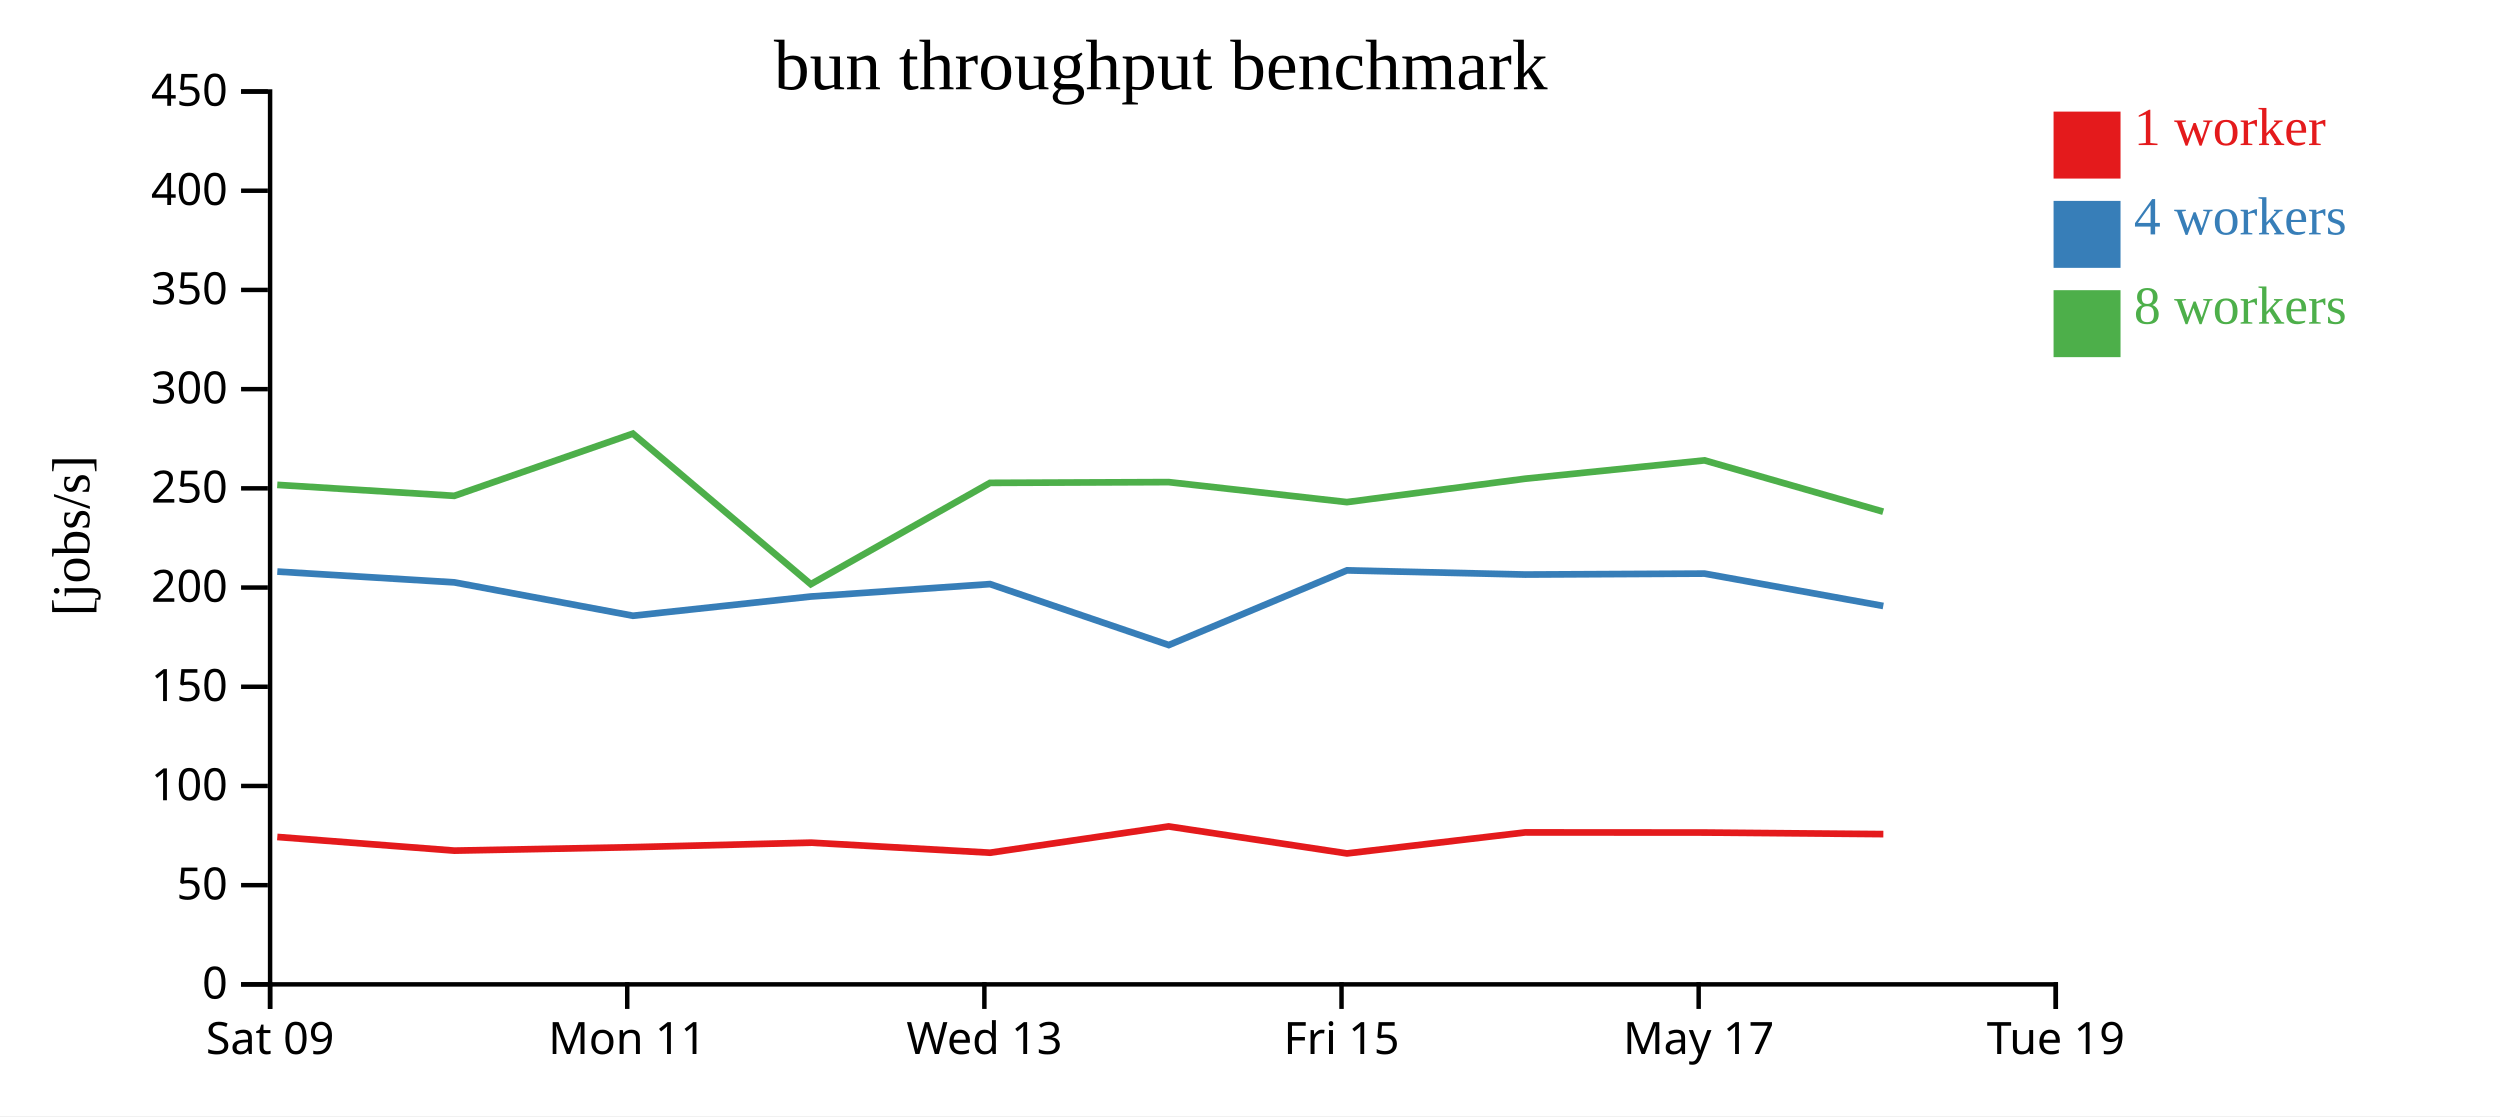
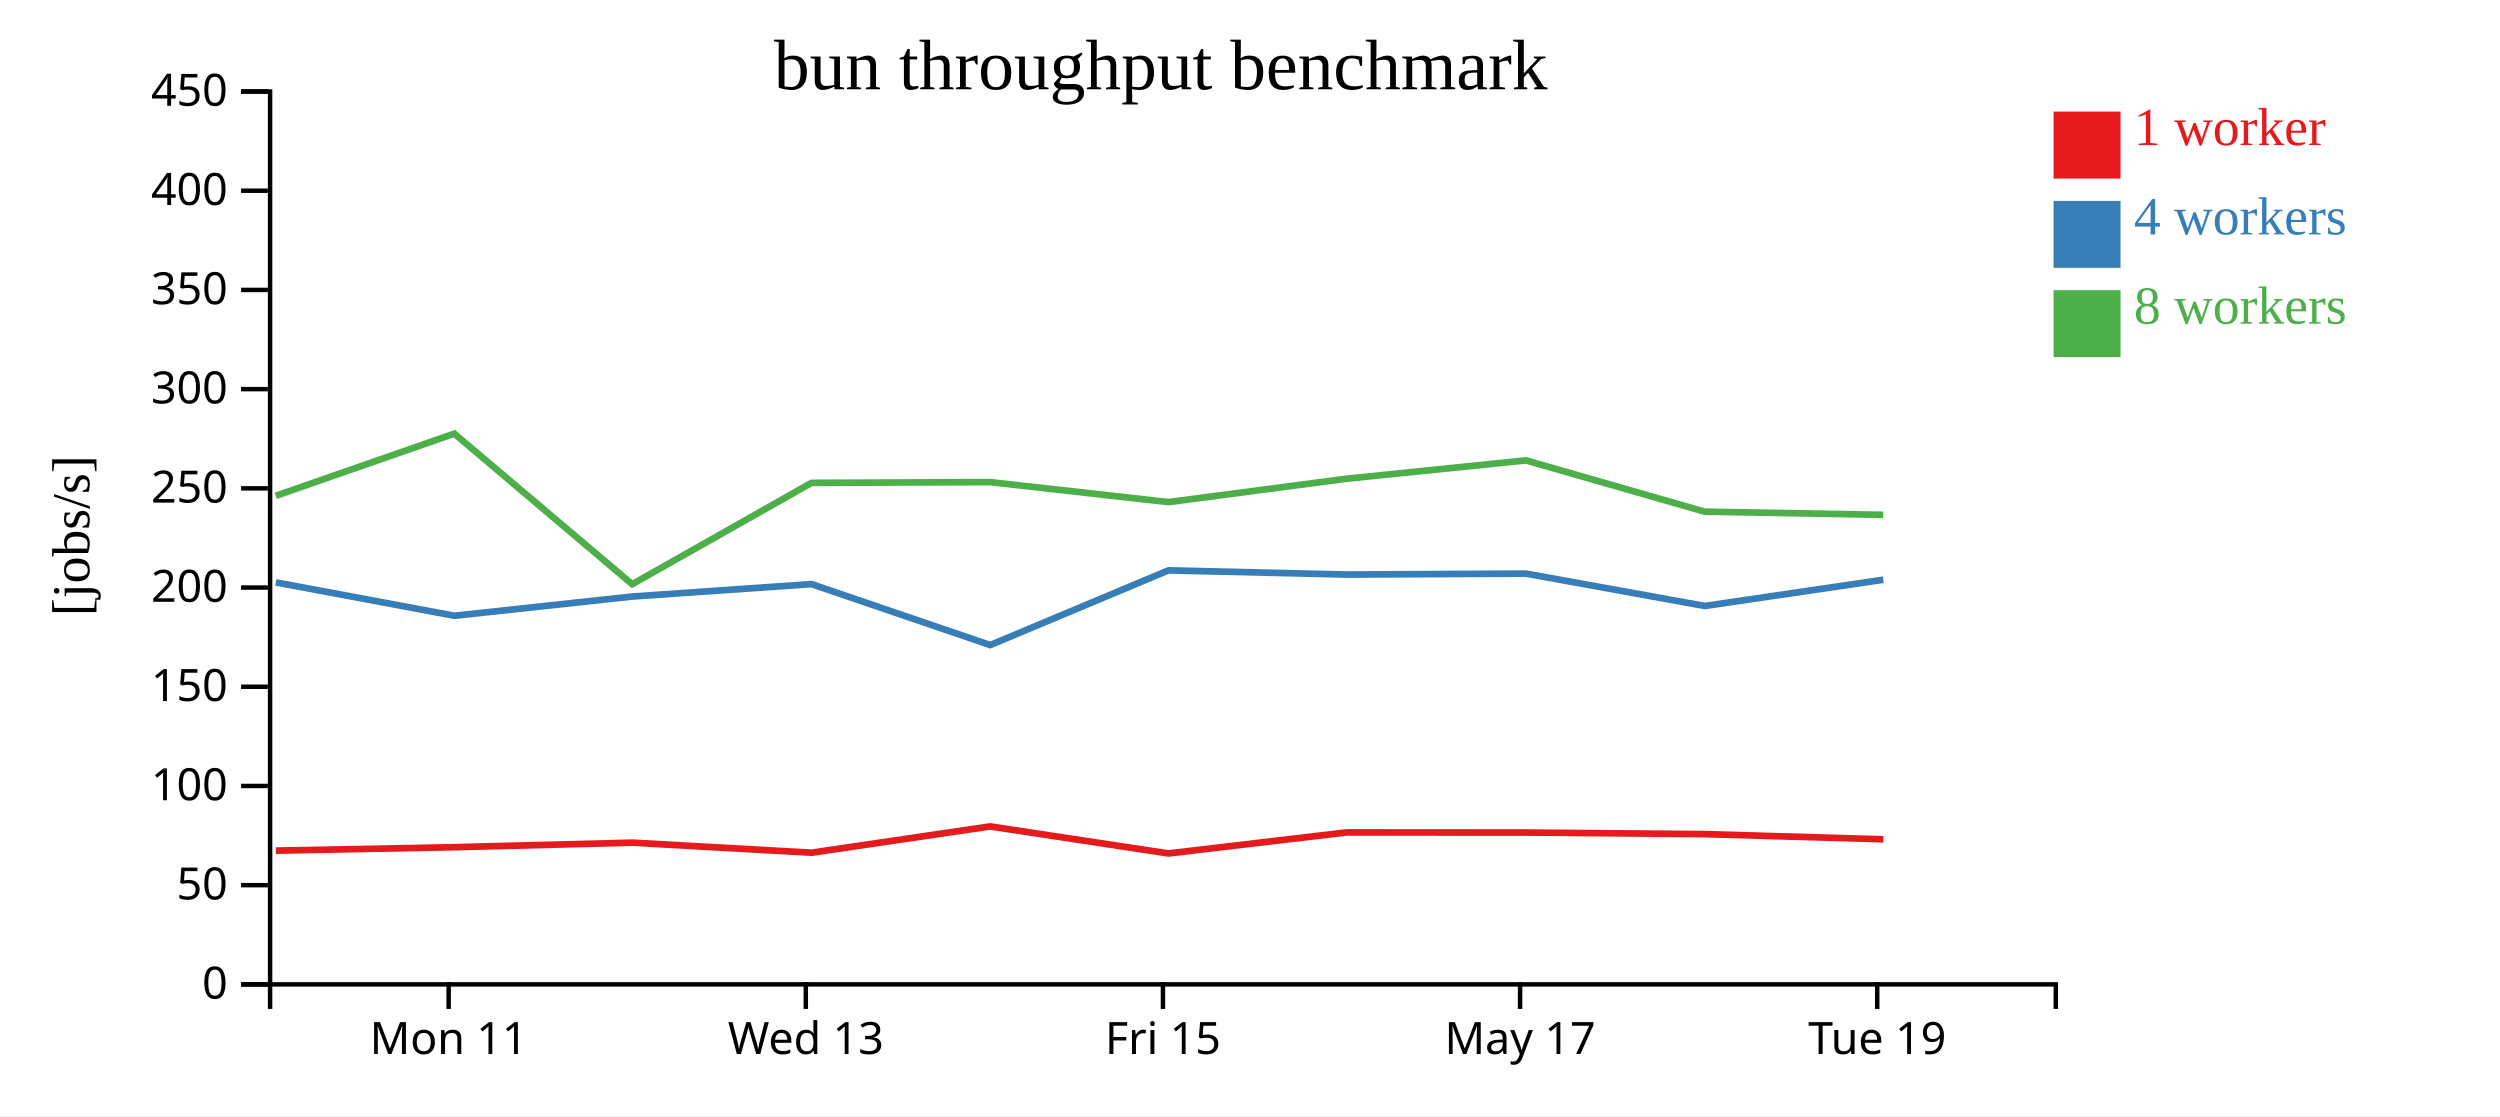
<svg xmlns="http://www.w3.org/2000/svg" width="560" height="250">
  <rect width="100%" height="100%" fill="white" />
  <g transform="translate(60,20)">
    <g transform="translate(0,200)" fill="none" font-size="10" font-family="sans-serif" text-anchor="middle">
      <path class="domain" stroke="currentColor" d="M0.5,6V0.5H400.5V6" />
-       <g class="tick" opacity="1" transform="translate(0.5,0)">
-         <line stroke="currentColor" y2="6" />
-         <text fill="currentColor" y="9" dy="0.71em">Sat 09</text>
-       </g>
-       <g class="tick" opacity="1" transform="translate(80.5,0)">
+       <g class="tick" opacity="1" transform="translate(40.5,0)">
        <line stroke="currentColor" y2="6" />
        <text fill="currentColor" y="9" dy="0.71em">Mon 11</text>
      </g>
-       <g class="tick" opacity="1" transform="translate(160.5,0)">
+       <g class="tick" opacity="1" transform="translate(120.5,0)">
        <line stroke="currentColor" y2="6" />
        <text fill="currentColor" y="9" dy="0.71em">Wed 13</text>
      </g>
-       <g class="tick" opacity="1" transform="translate(240.5,0)">
+       <g class="tick" opacity="1" transform="translate(200.5,0)">
        <line stroke="currentColor" y2="6" />
        <text fill="currentColor" y="9" dy="0.71em">Fri 15</text>
      </g>
-       <g class="tick" opacity="1" transform="translate(320.5,0)">
+       <g class="tick" opacity="1" transform="translate(280.5,0)">
        <line stroke="currentColor" y2="6" />
        <text fill="currentColor" y="9" dy="0.71em">May 17</text>
      </g>
-       <g class="tick" opacity="1" transform="translate(400.5,0)">
+       <g class="tick" opacity="1" transform="translate(360.5,0)">
        <line stroke="currentColor" y2="6" />
        <text fill="currentColor" y="9" dy="0.71em">Tue 19</text>
      </g>
    </g>
    <g fill="none" font-size="10" font-family="sans-serif" text-anchor="end">
      <path class="domain" stroke="currentColor" d="M-6,200.5H0.5V0.5H-6" />
      <g class="tick" opacity="1" transform="translate(0,200.5)">
        <line stroke="currentColor" x2="-6" />
        <text fill="currentColor" x="-9" dy="0.32em">0</text>
      </g>
      <g class="tick" opacity="1" transform="translate(0,178.2778)">
        <line stroke="currentColor" x2="-6" />
        <text fill="currentColor" x="-9" dy="0.32em">50</text>
      </g>
      <g class="tick" opacity="1" transform="translate(0,156.0556)">
        <line stroke="currentColor" x2="-6" />
        <text fill="currentColor" x="-9" dy="0.32em">100</text>
      </g>
      <g class="tick" opacity="1" transform="translate(0,133.8333)">
        <line stroke="currentColor" x2="-6" />
        <text fill="currentColor" x="-9" dy="0.32em">150</text>
      </g>
      <g class="tick" opacity="1" transform="translate(0,111.6111)">
        <line stroke="currentColor" x2="-6" />
        <text fill="currentColor" x="-9" dy="0.32em">200</text>
      </g>
      <g class="tick" opacity="1" transform="translate(0,89.38889)">
        <line stroke="currentColor" x2="-6" />
        <text fill="currentColor" x="-9" dy="0.32em">250</text>
      </g>
      <g class="tick" opacity="1" transform="translate(0,67.16667)">
        <line stroke="currentColor" x2="-6" />
        <text fill="currentColor" x="-9" dy="0.32em">300</text>
      </g>
      <g class="tick" opacity="1" transform="translate(0,44.94444)">
        <line stroke="currentColor" x2="-6" />
        <text fill="currentColor" x="-9" dy="0.32em">350</text>
      </g>
      <g class="tick" opacity="1" transform="translate(0,22.72222)">
        <line stroke="currentColor" x2="-6" />
        <text fill="currentColor" x="-9" dy="0.32em">400</text>
      </g>
      <g class="tick" opacity="1" transform="translate(0,0.5)">
        <line stroke="currentColor" x2="-6" />
        <text fill="currentColor" x="-9" dy="0.32em">450</text>
      </g>
    </g>
    <text text-anchor="middle" style="font-size: 12px" transform="rotate(-90)" y="-40" x="-100">[jobs/s]</text>
    <text text-anchor="middle" style="font-size: 16px" y="0" x="200">bun throughput benchmark</text>
-     <path class="line" fill="none" stroke="#e41a1c" stroke-width="1.5" d="M2.113,167.478L41.782,170.543L81.785,169.77L121.66,168.754L161.767,171.008L201.789,165.12L241.721,171.17L281.642,166.462L321.812,166.492L361.87,166.842" />
-     <path class="line" fill="none" stroke="#377eb8" stroke-width="1.5" d="M2.117,108.033L41.775,110.454L81.777,117.929L121.621,113.622L161.767,110.838L201.806,124.491L241.722,107.766L281.635,108.701L321.809,108.488L361.853,115.74" />
-     <path class="line" fill="none" stroke="#4daf4a" stroke-width="1.5" d="M2.103,88.61L41.759,91.068L81.76,77.135L121.613,110.862L161.767,88.162L201.779,87.993L241.701,92.473L281.611,87.235L321.797,83.123L361.829,94.615" />
+     <path class="line" fill="none" stroke="#e41a1c" stroke-width="1.5" d="M1.782,170.543L41.785,169.77L81.66,168.754L121.767,171.008L161.789,165.12L201.721,171.17L241.642,166.462L281.812,166.492L321.87,166.842L361.866,168.003" />
+     <path class="line" fill="none" stroke="#377eb8" stroke-width="1.5" d="M1.775,110.454L41.777,117.929L81.621,113.622L121.767,110.838L161.806,124.491L201.722,107.766L241.635,108.701L281.809,108.488L321.853,115.74L361.858,109.861" />
+     <path class="line" fill="none" stroke="#4daf4a" stroke-width="1.5" d="M1.759,91.068L41.76,77.135L81.613,110.862L121.767,88.162L161.779,87.993L201.701,92.473L241.611,87.235L281.797,83.123L321.829,94.615L361.837,95.326" />
    <rect class="dot" x="400" y="5" width="15" height="15" style="fill: #e41a1c;" />
    <rect class="dot" x="400" y="25" width="15" height="15" style="fill: #377eb8;" />
    <rect class="dot" x="400" y="45" width="15" height="15" style="fill: #4daf4a;" />
    <text class="label" x="418" y="12.5" style="fill: #e41a1c; alignment-baseline: middle;" text-anchor="left">1 worker</text>
    <text class="label" x="418" y="32.5" style="fill: #377eb8; alignment-baseline: middle;" text-anchor="left">4 workers</text>
    <text class="label" x="418" y="52.5" style="fill: #4daf4a; alignment-baseline: middle;" text-anchor="left">8 workers</text>
  </g>
</svg>
